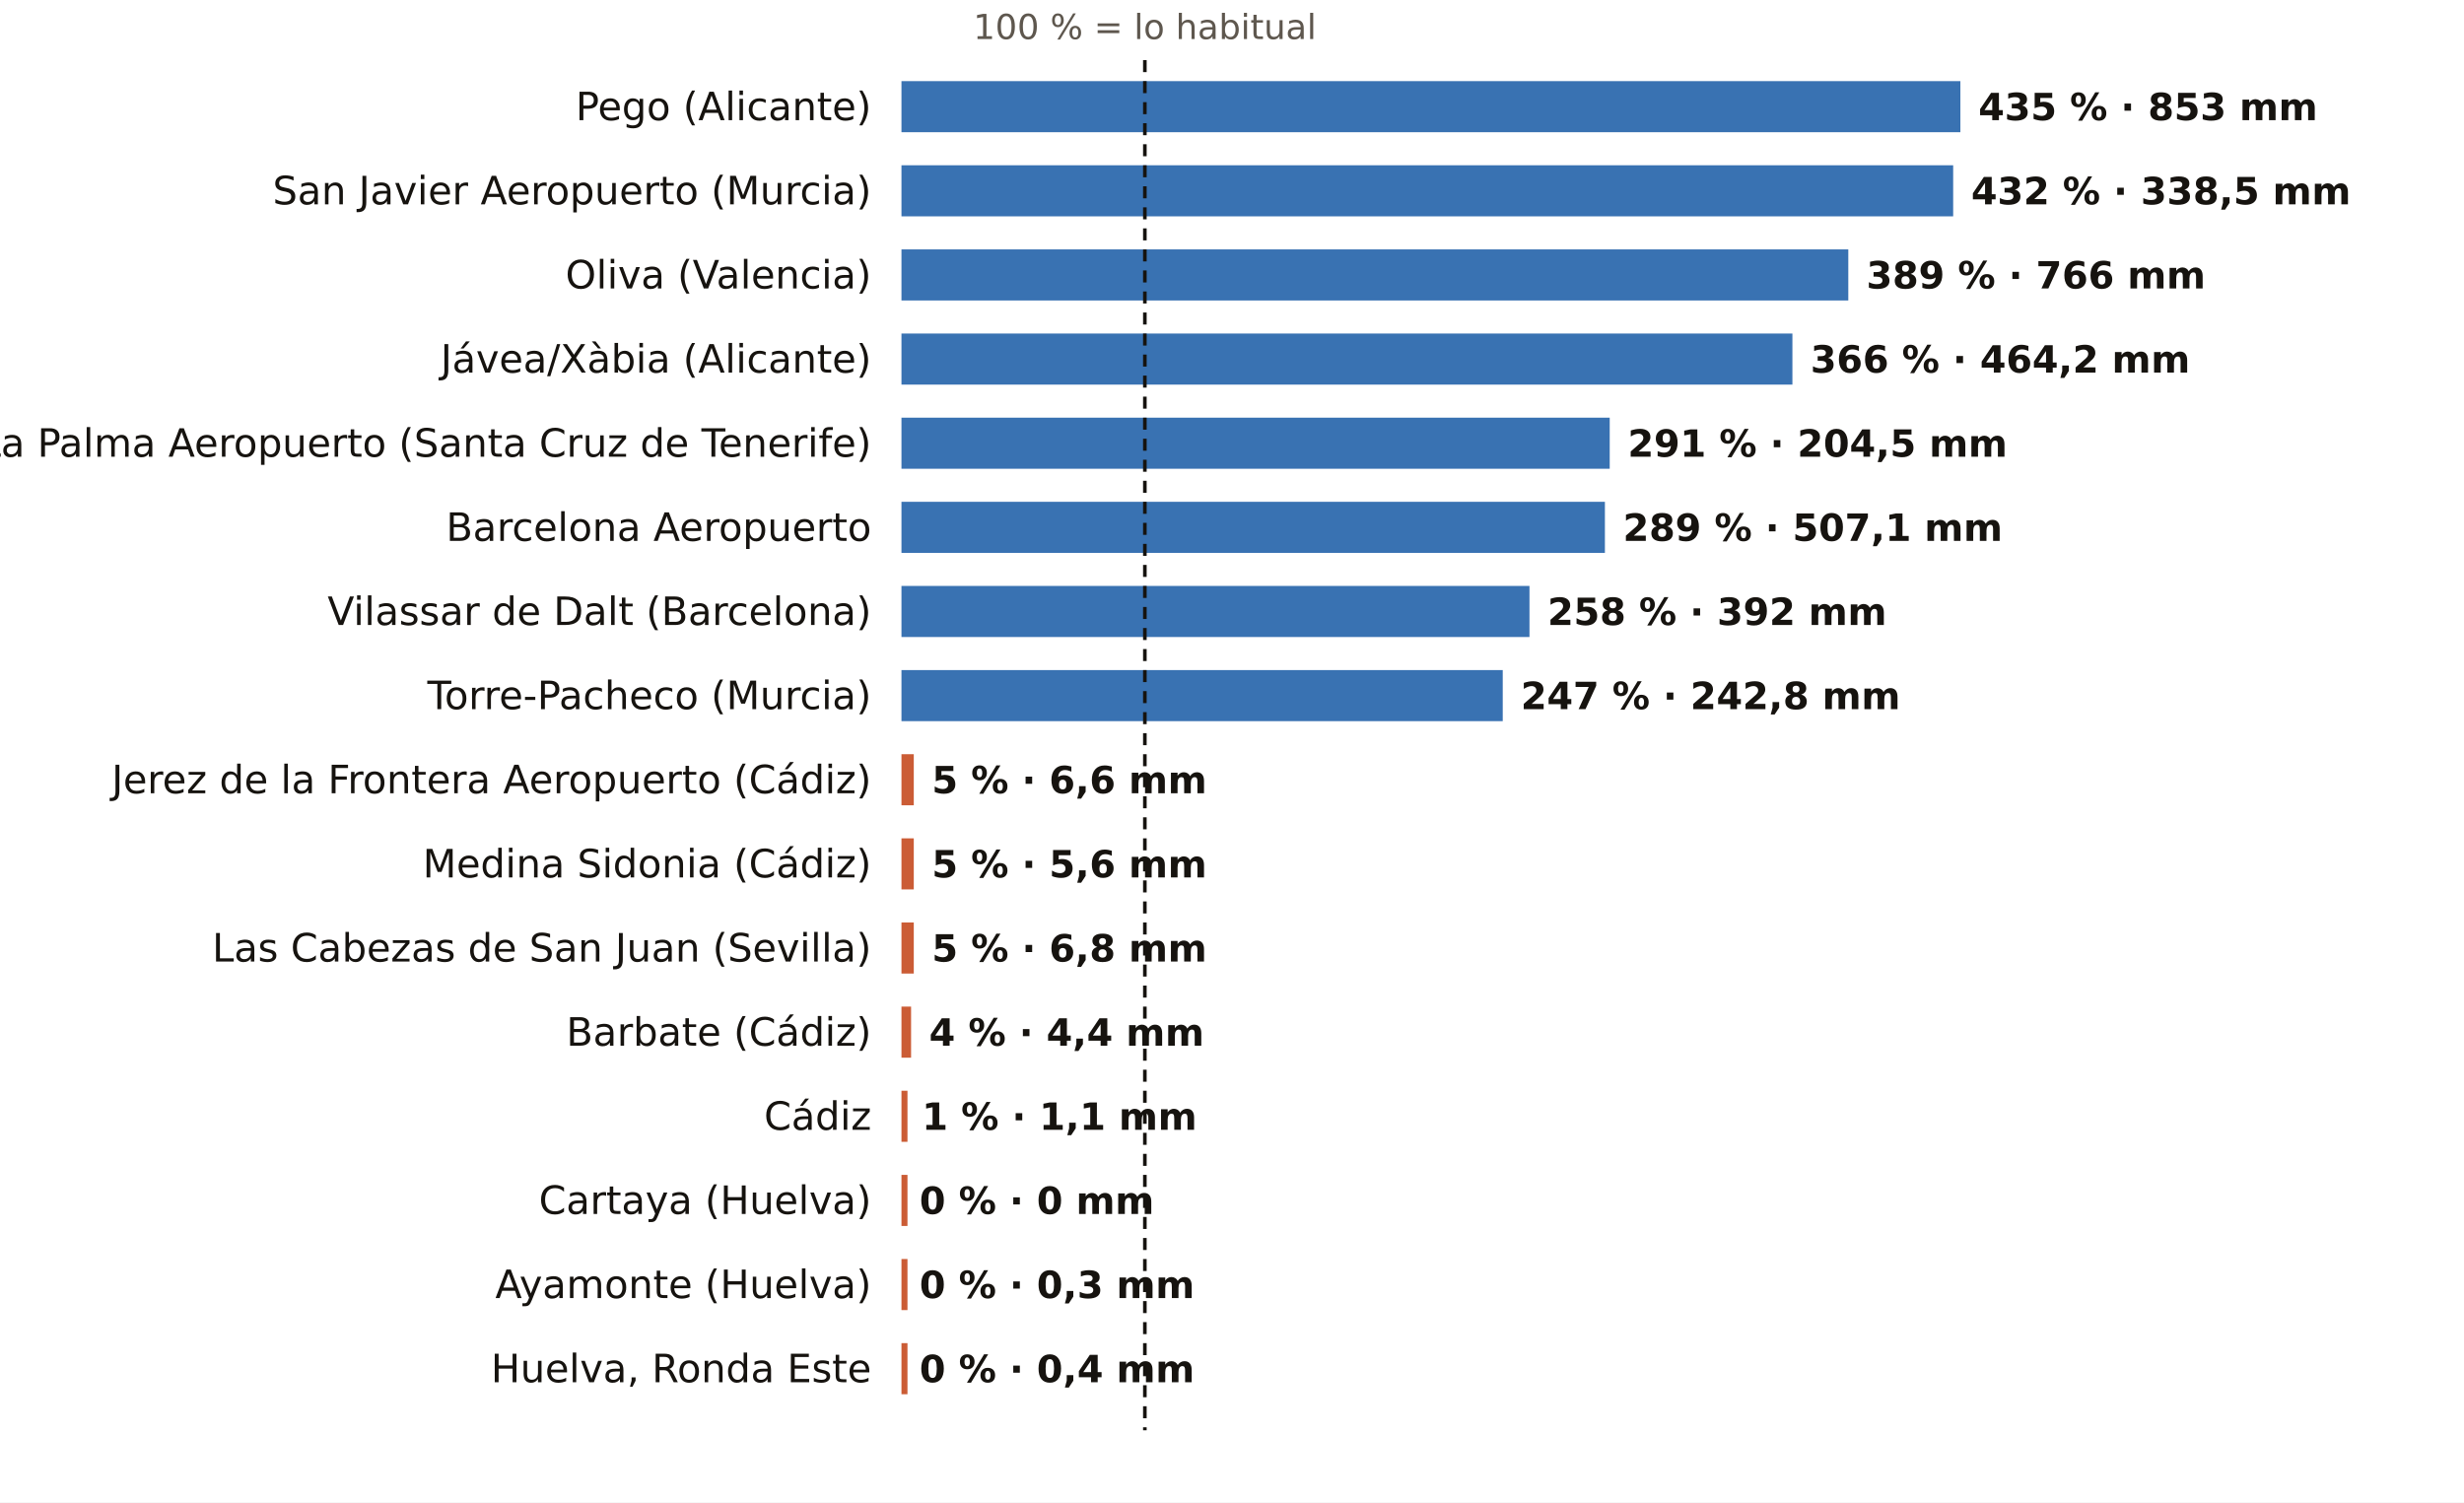
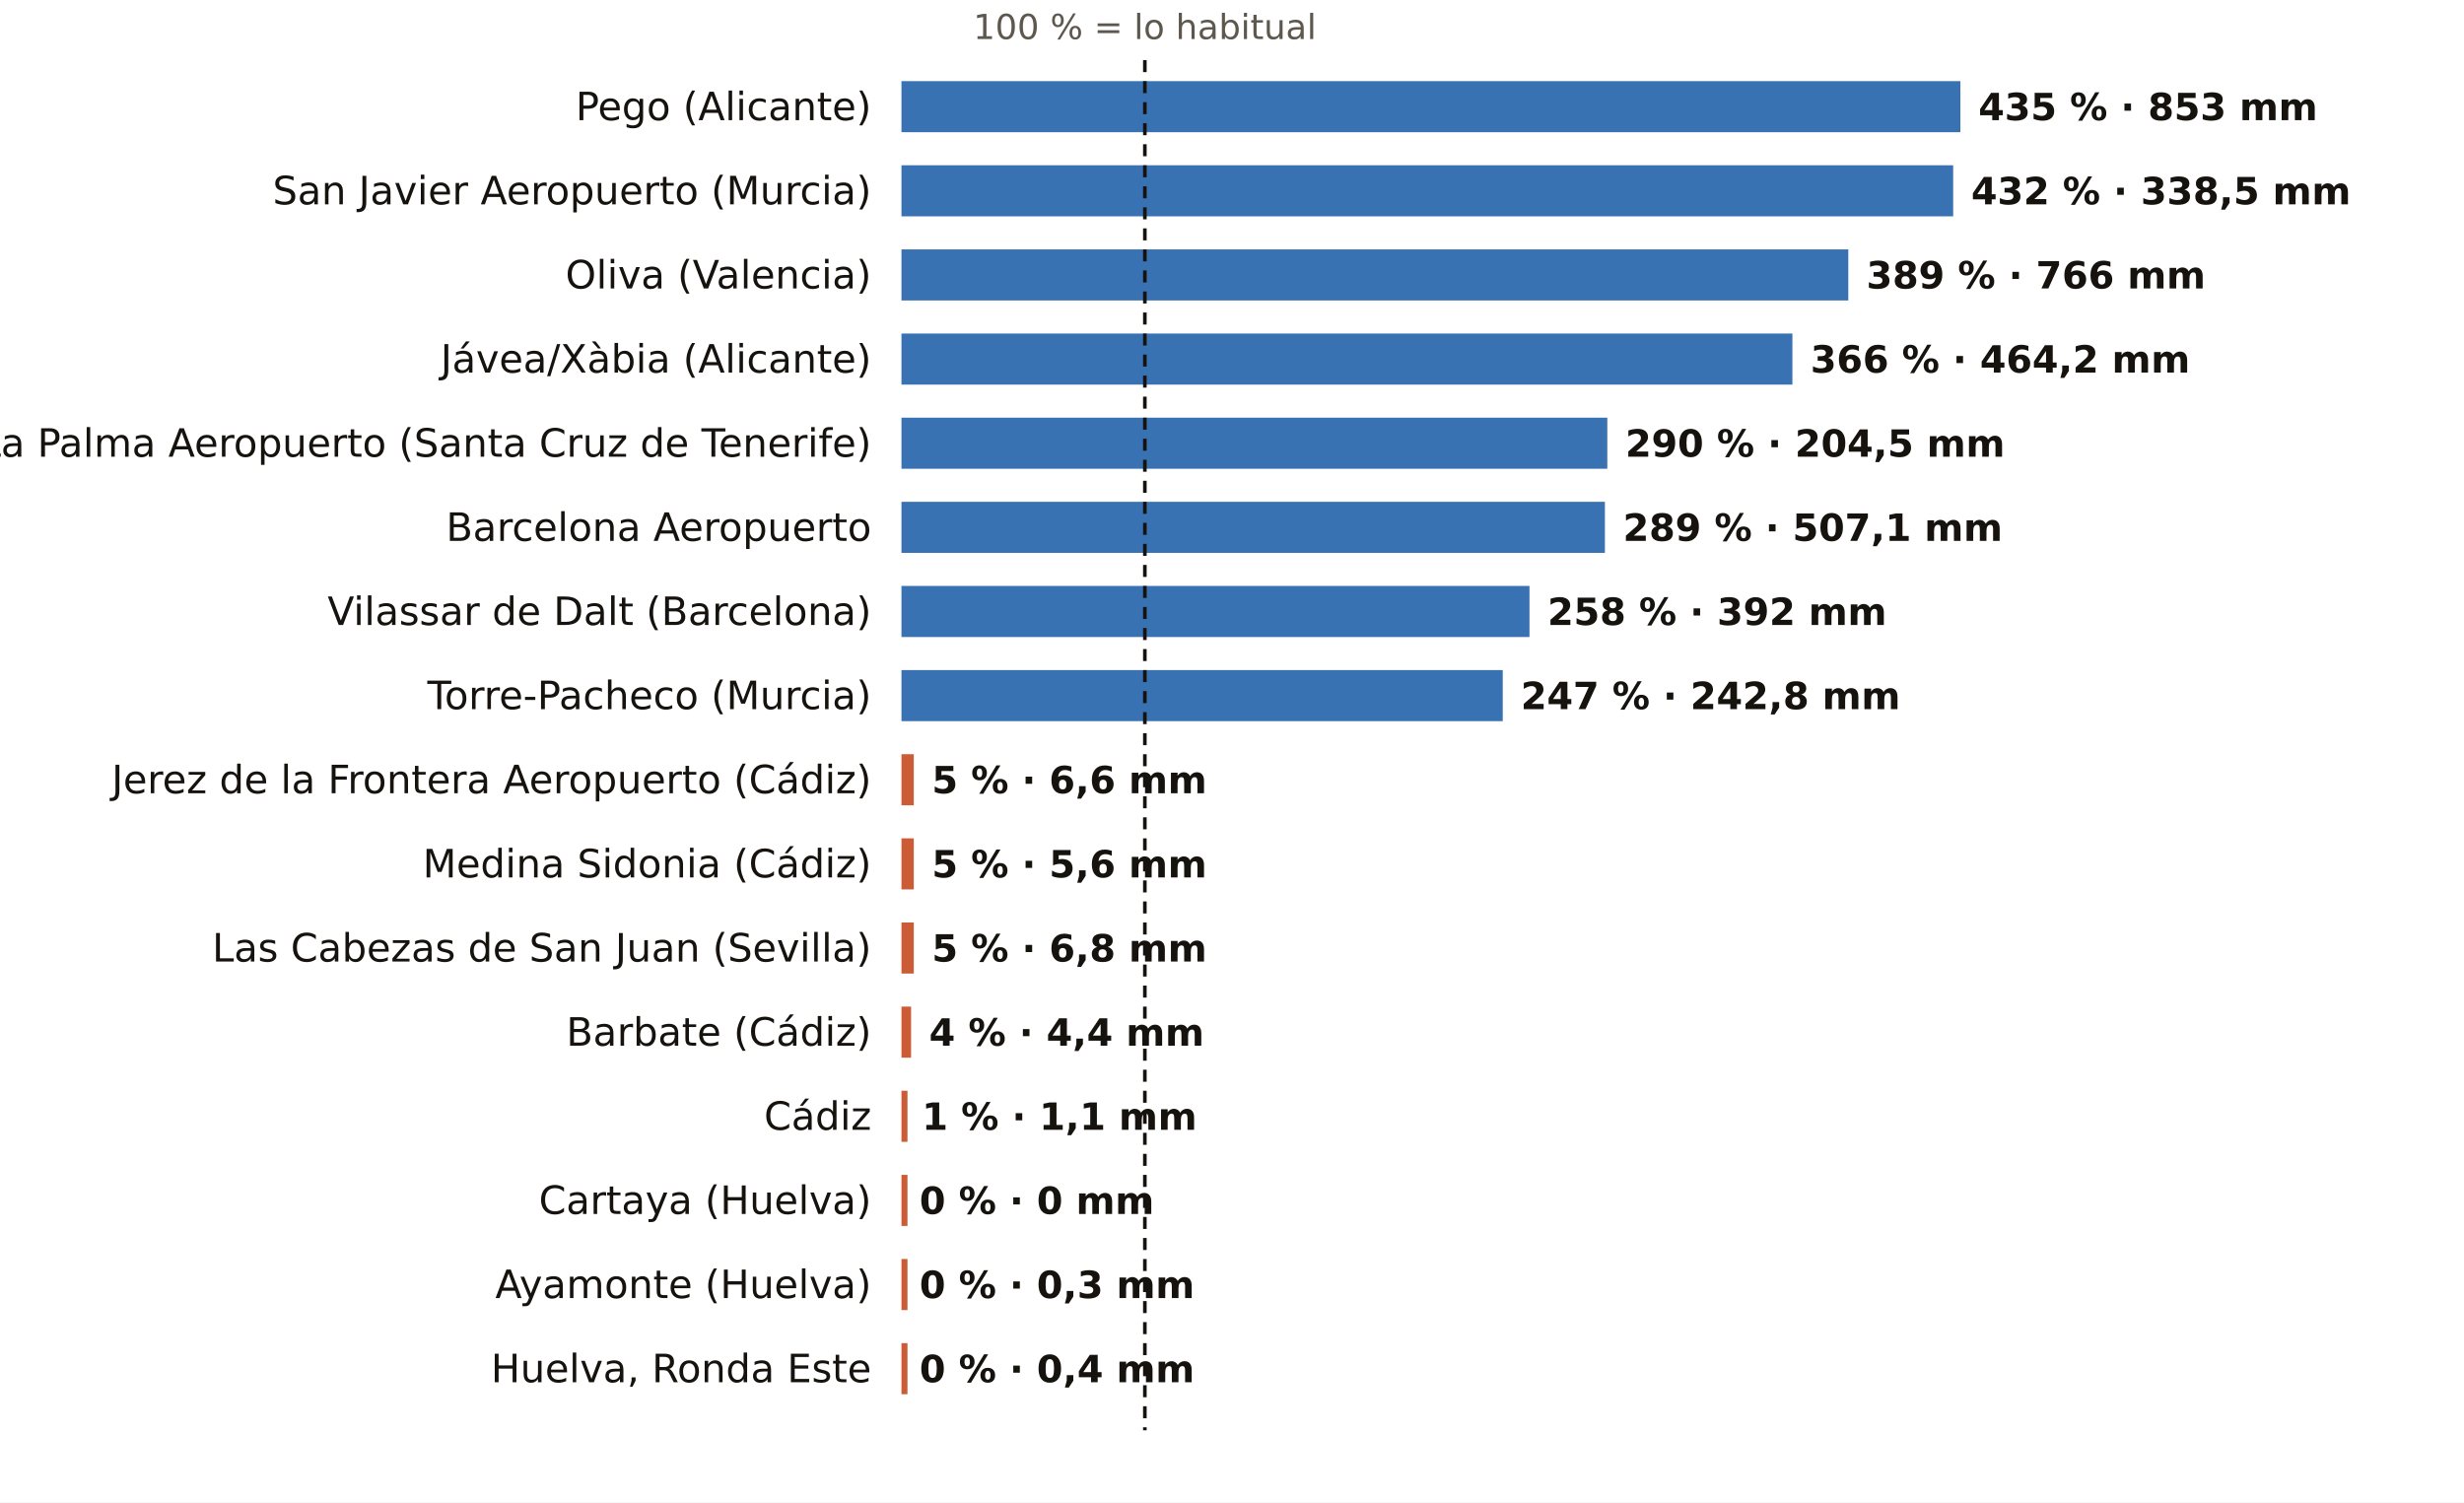
<svg xmlns="http://www.w3.org/2000/svg" viewBox="0 0 820 500" width="820" height="500" role="img" aria-label="El otoño, pluviómetro a pluviómetro: % de lo habitual">
  <rect width="820" height="500" fill="#FFFFFF" />
  <text x="381.0" y="13.0" font-size="11.5" fill="#5E574E" text-anchor="middle" font-weight="400" font-family="Public Sans, DejaVu Sans, Arial, sans-serif">100 % = lo habitual</text>
  <text x="290.0" y="40.0" font-size="13" fill="#16130F" text-anchor="end" font-weight="500" font-family="Public Sans, DejaVu Sans, Arial, sans-serif">Pego (Alicante)</text>
  <rect x="300" y="27" width="352.4" height="17" fill="#1F5FA8" opacity="0.88" />
  <text x="658.4" y="40.0" font-size="12.5" fill="#16130F" text-anchor="start" font-weight="600" font-family="Public Sans, DejaVu Sans, Arial, sans-serif">435 % · 853 mm</text>
  <text x="290.0" y="68.0" font-size="13" fill="#16130F" text-anchor="end" font-weight="500" font-family="Public Sans, DejaVu Sans, Arial, sans-serif">San Javier Aeropuerto (Murcia)</text>
  <rect x="300" y="55" width="350.0" height="17" fill="#1F5FA8" opacity="0.88" />
  <text x="656.0" y="68.0" font-size="12.5" fill="#16130F" text-anchor="start" font-weight="600" font-family="Public Sans, DejaVu Sans, Arial, sans-serif">432 % · 338,5 mm</text>
  <text x="290.0" y="96.0" font-size="13" fill="#16130F" text-anchor="end" font-weight="500" font-family="Public Sans, DejaVu Sans, Arial, sans-serif">Oliva (Valencia)</text>
  <rect x="300" y="83" width="315.1" height="17" fill="#1F5FA8" opacity="0.88" />
  <text x="621.1" y="96.0" font-size="12.5" fill="#16130F" text-anchor="start" font-weight="600" font-family="Public Sans, DejaVu Sans, Arial, sans-serif">389 % · 766 mm</text>
  <text x="290.0" y="124.0" font-size="13" fill="#16130F" text-anchor="end" font-weight="500" font-family="Public Sans, DejaVu Sans, Arial, sans-serif">Jávea/Xàbia (Alicante)</text>
  <rect x="300" y="111" width="296.5" height="17" fill="#1F5FA8" opacity="0.88" />
  <text x="602.5" y="124.0" font-size="12.5" fill="#16130F" text-anchor="start" font-weight="600" font-family="Public Sans, DejaVu Sans, Arial, sans-serif">366 % · 464,2 mm</text>
  <text x="290.0" y="152.0" font-size="13" fill="#16130F" text-anchor="end" font-weight="500" font-family="Public Sans, DejaVu Sans, Arial, sans-serif">La Palma Aeropuerto (Santa Cruz de Tenerife)</text>
-   <rect x="300" y="139" width="235.7" height="17" fill="#1F5FA8" opacity="0.88" />
-   <text x="541.7" y="152.0" font-size="12.5" fill="#16130F" text-anchor="start" font-weight="600" font-family="Public Sans, DejaVu Sans, Arial, sans-serif">291 % · 204,5 mm</text>
+   <rect x="300" y="139" width="234.9" height="17" fill="#1F5FA8" opacity="0.88" />
+   <text x="540.9" y="152.0" font-size="12.5" fill="#16130F" text-anchor="start" font-weight="600" font-family="Public Sans, DejaVu Sans, Arial, sans-serif">290 % · 204,5 mm</text>
  <text x="290.0" y="180.0" font-size="13" fill="#16130F" text-anchor="end" font-weight="500" font-family="Public Sans, DejaVu Sans, Arial, sans-serif">Barcelona Aeropuerto</text>
  <rect x="300" y="167" width="234.1" height="17" fill="#1F5FA8" opacity="0.88" />
  <text x="540.1" y="180.0" font-size="12.5" fill="#16130F" text-anchor="start" font-weight="600" font-family="Public Sans, DejaVu Sans, Arial, sans-serif">289 % · 507,1 mm</text>
  <text x="290.0" y="208.0" font-size="13" fill="#16130F" text-anchor="end" font-weight="500" font-family="Public Sans, DejaVu Sans, Arial, sans-serif">Vilassar de Dalt (Barcelona)</text>
  <rect x="300" y="195" width="209.0" height="17" fill="#1F5FA8" opacity="0.88" />
  <text x="515.0" y="208.0" font-size="12.5" fill="#16130F" text-anchor="start" font-weight="600" font-family="Public Sans, DejaVu Sans, Arial, sans-serif">258 % · 392 mm</text>
  <text x="290.0" y="236.0" font-size="13" fill="#16130F" text-anchor="end" font-weight="500" font-family="Public Sans, DejaVu Sans, Arial, sans-serif">Torre-Pacheco (Murcia)</text>
  <rect x="300" y="223" width="200.1" height="17" fill="#1F5FA8" opacity="0.88" />
  <text x="506.1" y="236.0" font-size="12.5" fill="#16130F" text-anchor="start" font-weight="600" font-family="Public Sans, DejaVu Sans, Arial, sans-serif">247 % · 242,8 mm</text>
  <text x="290.0" y="264.0" font-size="13" fill="#16130F" text-anchor="end" font-weight="500" font-family="Public Sans, DejaVu Sans, Arial, sans-serif">Jerez de la Frontera Aeropuerto (Cádiz)</text>
  <rect x="300" y="251" width="4.1" height="17" fill="#C4461A" opacity="0.88" />
  <text x="310.1" y="264.0" font-size="12.5" fill="#16130F" text-anchor="start" font-weight="600" font-family="Public Sans, DejaVu Sans, Arial, sans-serif">5 % · 6,6 mm</text>
  <text x="290.0" y="292.0" font-size="13" fill="#16130F" text-anchor="end" font-weight="500" font-family="Public Sans, DejaVu Sans, Arial, sans-serif">Medina Sidonia (Cádiz)</text>
  <rect x="300" y="279" width="4.1" height="17" fill="#C4461A" opacity="0.88" />
  <text x="310.1" y="292.0" font-size="12.5" fill="#16130F" text-anchor="start" font-weight="600" font-family="Public Sans, DejaVu Sans, Arial, sans-serif">5 % · 5,6 mm</text>
  <text x="290.0" y="320.0" font-size="13" fill="#16130F" text-anchor="end" font-weight="500" font-family="Public Sans, DejaVu Sans, Arial, sans-serif">Las Cabezas de San Juan (Sevilla)</text>
  <rect x="300" y="307" width="4.1" height="17" fill="#C4461A" opacity="0.88" />
  <text x="310.1" y="320.0" font-size="12.5" fill="#16130F" text-anchor="start" font-weight="600" font-family="Public Sans, DejaVu Sans, Arial, sans-serif">5 % · 6,8 mm</text>
  <text x="290.0" y="348.0" font-size="13" fill="#16130F" text-anchor="end" font-weight="500" font-family="Public Sans, DejaVu Sans, Arial, sans-serif">Barbate (Cádiz)</text>
  <rect x="300" y="335" width="3.2" height="17" fill="#C4461A" opacity="0.88" />
  <text x="309.2" y="348.0" font-size="12.5" fill="#16130F" text-anchor="start" font-weight="600" font-family="Public Sans, DejaVu Sans, Arial, sans-serif">4 % · 4,4 mm</text>
  <text x="290.0" y="376.0" font-size="13" fill="#16130F" text-anchor="end" font-weight="500" font-family="Public Sans, DejaVu Sans, Arial, sans-serif">Cádiz</text>
  <rect x="300" y="363" width="2.0" height="17" fill="#C4461A" opacity="0.88" />
  <text x="306.8" y="376.0" font-size="12.5" fill="#16130F" text-anchor="start" font-weight="600" font-family="Public Sans, DejaVu Sans, Arial, sans-serif">1 % · 1,1 mm</text>
  <text x="290.0" y="404.0" font-size="13" fill="#16130F" text-anchor="end" font-weight="500" font-family="Public Sans, DejaVu Sans, Arial, sans-serif">Cartaya (Huelva)</text>
  <rect x="300" y="391" width="2.0" height="17" fill="#C4461A" opacity="0.88" />
  <text x="306.0" y="404.0" font-size="12.5" fill="#16130F" text-anchor="start" font-weight="600" font-family="Public Sans, DejaVu Sans, Arial, sans-serif">0 % · 0 mm</text>
  <text x="290.0" y="432.0" font-size="13" fill="#16130F" text-anchor="end" font-weight="500" font-family="Public Sans, DejaVu Sans, Arial, sans-serif">Ayamonte (Huelva)</text>
  <rect x="300" y="419" width="2.0" height="17" fill="#C4461A" opacity="0.88" />
  <text x="306.0" y="432.0" font-size="12.5" fill="#16130F" text-anchor="start" font-weight="600" font-family="Public Sans, DejaVu Sans, Arial, sans-serif">0 % · 0,3 mm</text>
  <text x="290.0" y="460.0" font-size="13" fill="#16130F" text-anchor="end" font-weight="500" font-family="Public Sans, DejaVu Sans, Arial, sans-serif">Huelva, Ronda Este</text>
  <rect x="300" y="447" width="2.0" height="17" fill="#C4461A" opacity="0.88" />
  <text x="306.0" y="460.0" font-size="12.5" fill="#16130F" text-anchor="start" font-weight="600" font-family="Public Sans, DejaVu Sans, Arial, sans-serif">0 % · 0,4 mm</text>
  <line x1="381.0" x2="381.0" y1="20" y2="476" stroke="#16130F" stroke-width="1.2" stroke-dasharray="4 3" />
</svg>
